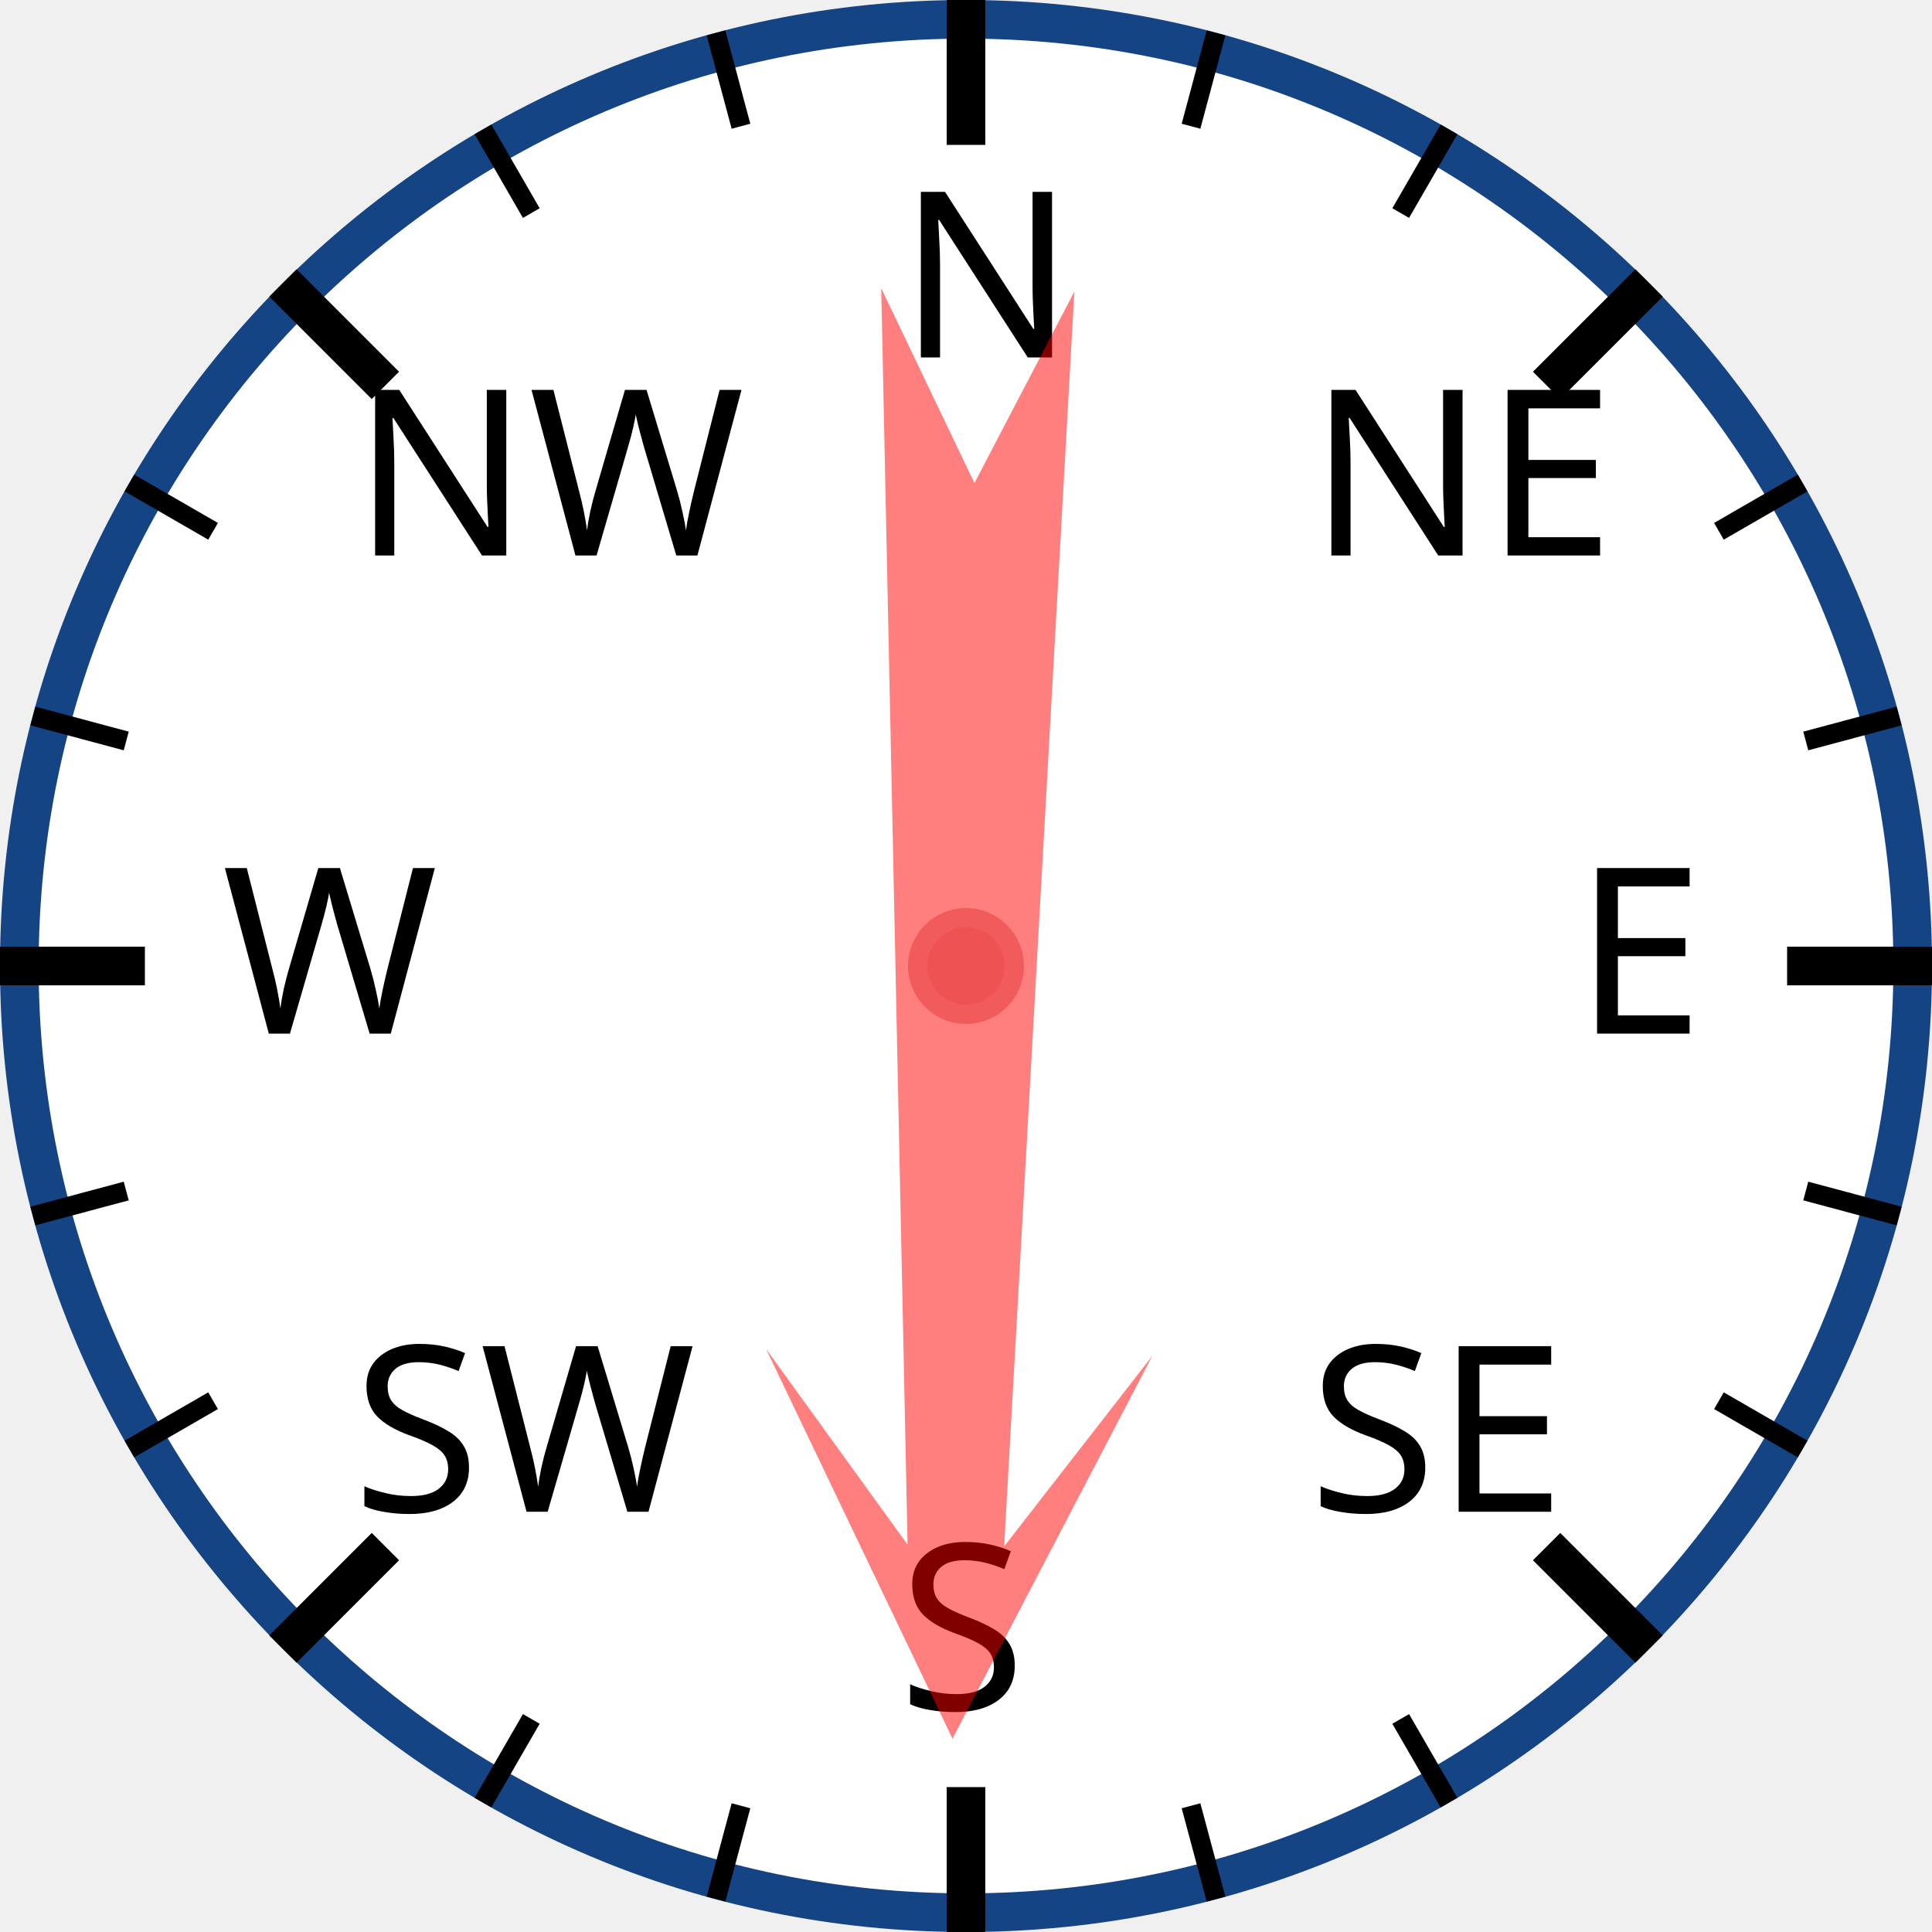
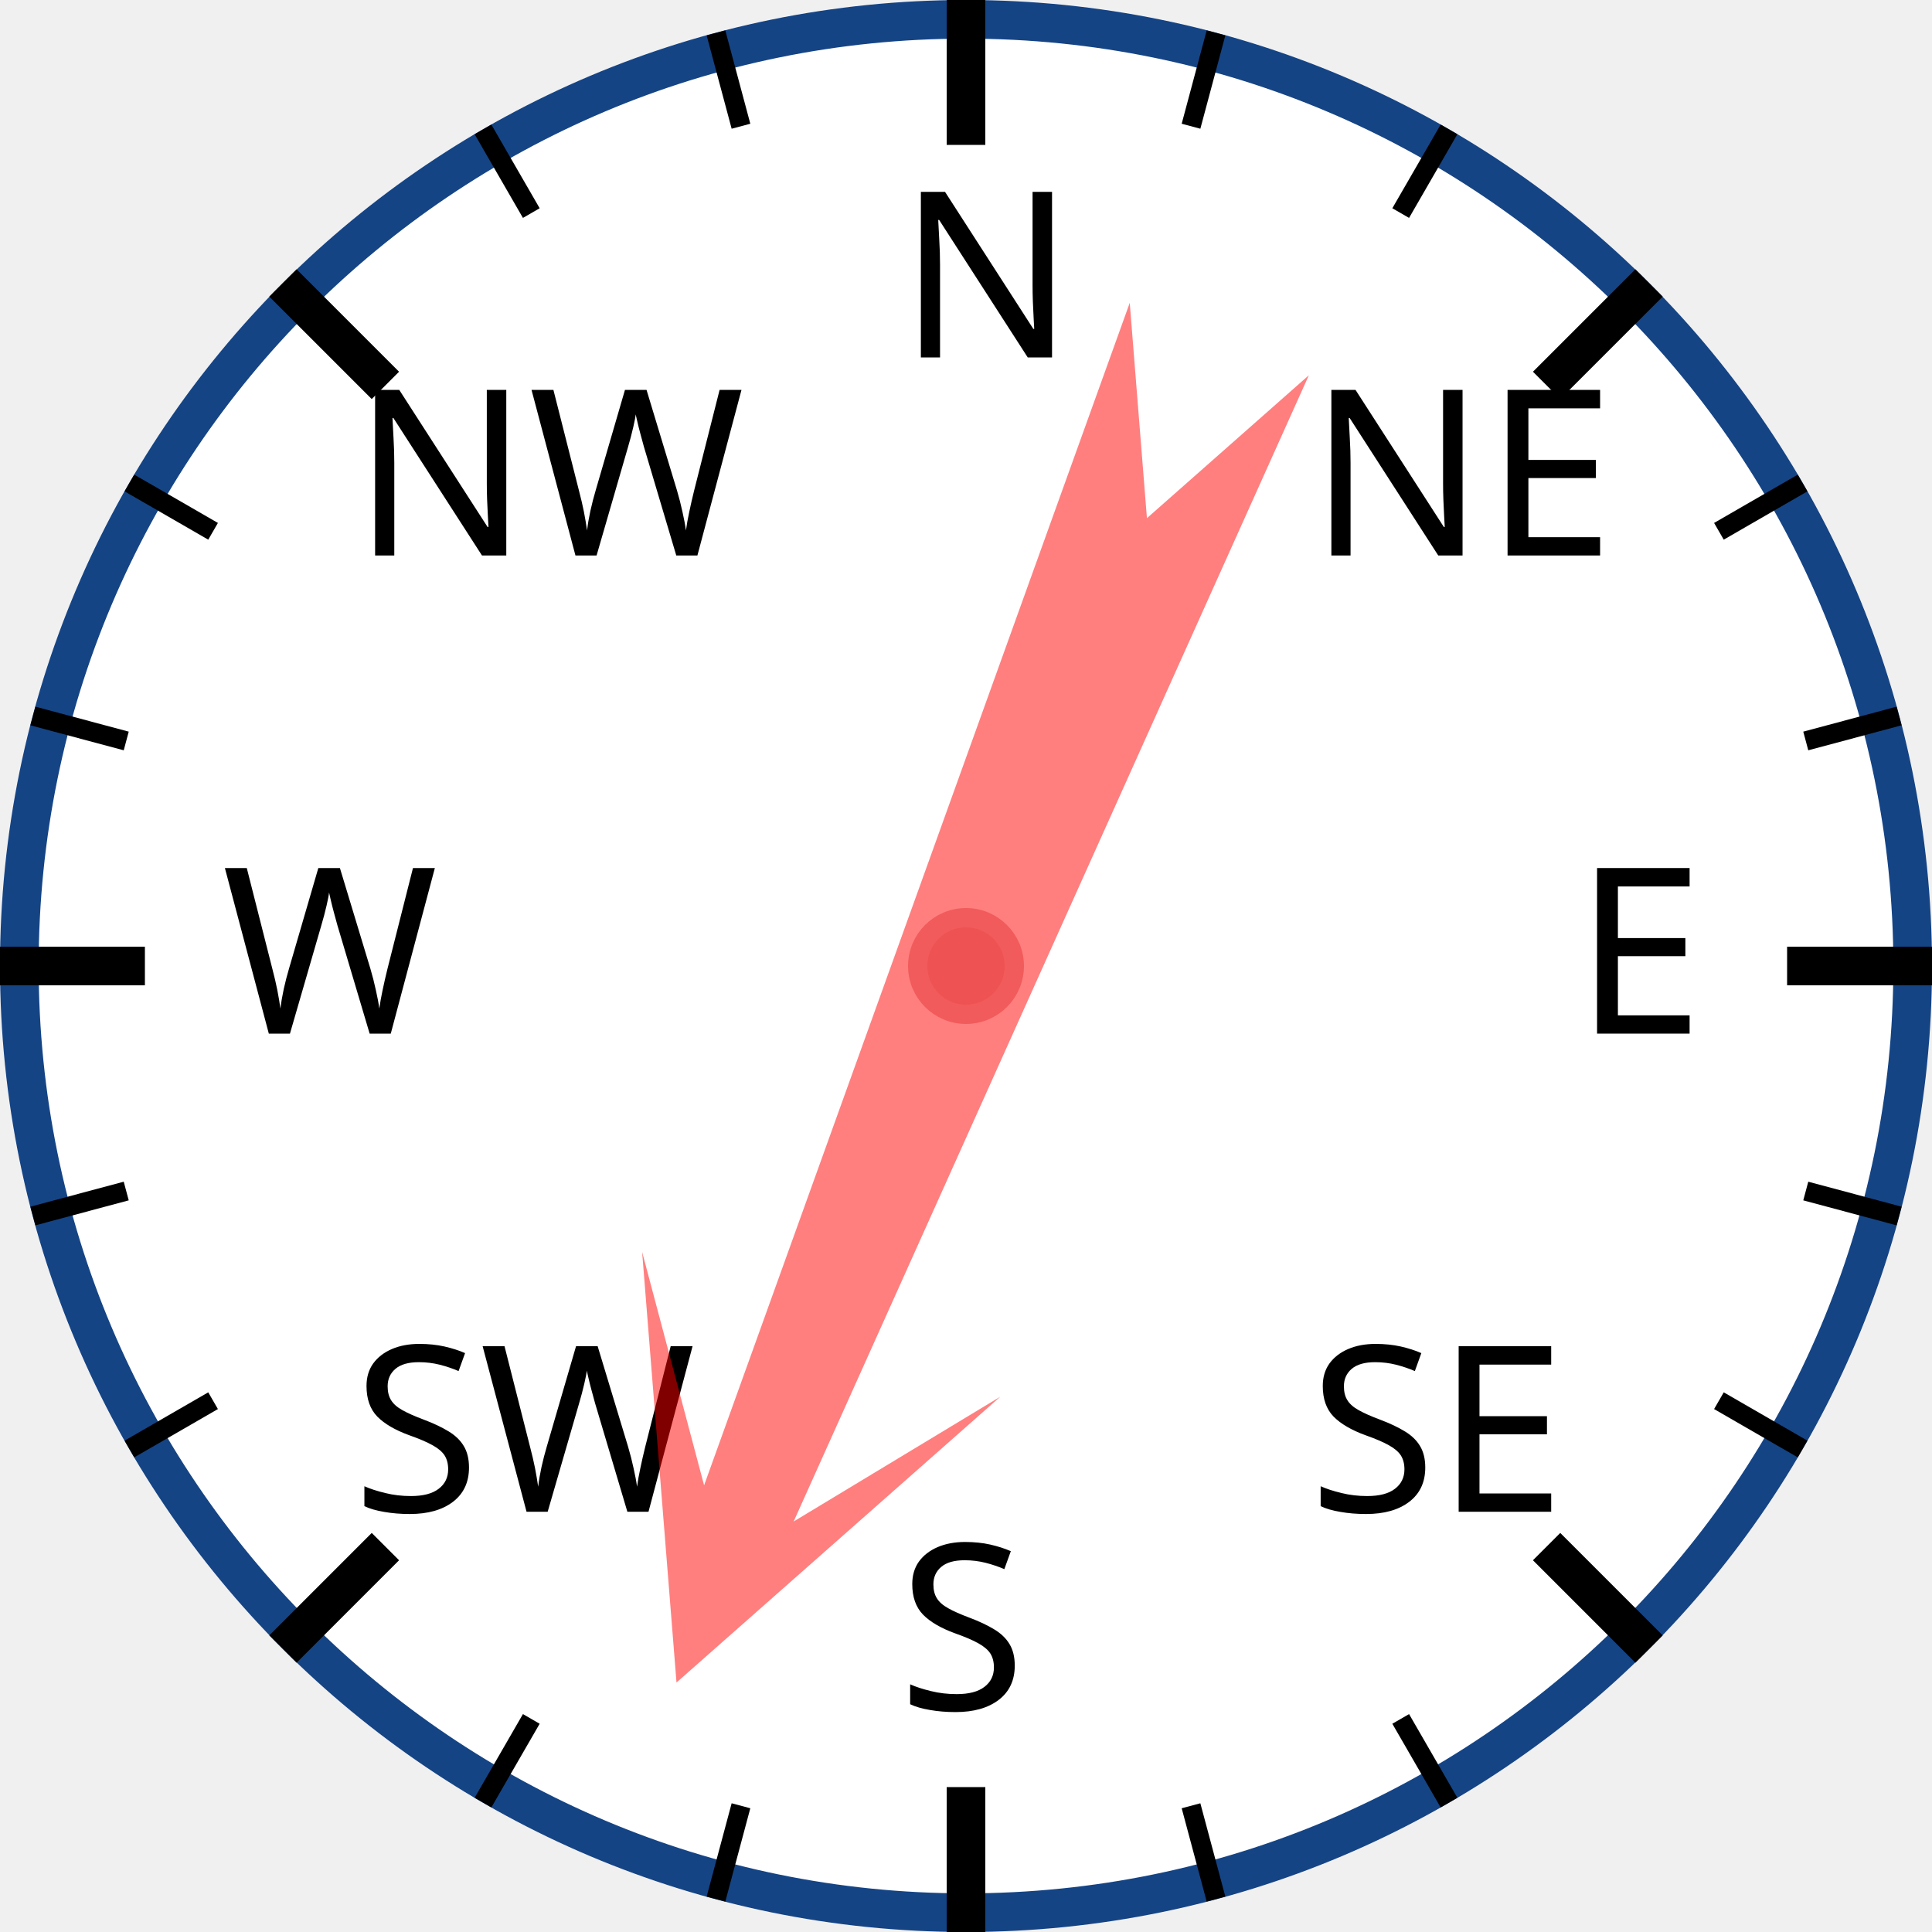
<svg xmlns="http://www.w3.org/2000/svg" width="120px" height="120px" viewBox="0 0 200 200">
  <circle cx="100" cy="100" r="98" style="fill: white; stroke: #154485; stroke-width: 4;" />
  <text x="93.0" y="37.0" style="font-family: sans-serif; font-size: 18pt;">N</text>
  <line x1="100.0" y1="0.0" x2="100.0" y2="15.0" style="stroke: black; stroke-width: 4;" />
  <line x1="74.118" y1="3.407" x2="76.706" y2="13.067" style="stroke: black; stroke-width: 2;" />
  <line x1="50" y1="13.397" x2="55" y2="22.058" style="stroke: black; stroke-width: 2;" />
  <text x="36.503" y="57.503" style="font-family: sans-serif; font-size: 18pt;">NW</text>
  <line x1="29.289" y1="29.289" x2="39.896" y2="39.896" style="stroke: black; stroke-width: 4;" />
  <line x1="13.397" y1="50" x2="22.058" y2="55" style="stroke: black; stroke-width: 2;" />
  <line x1="3.407" y1="74.118" x2="13.067" y2="76.706" style="stroke: black; stroke-width: 2;" />
  <text x="23.0" y="107.0" style="font-family: sans-serif; font-size: 18pt;">W</text>
  <line x1="0.0" y1="100.0" x2="15.0" y2="100.0" style="stroke: black; stroke-width: 4;" />
  <line x1="3.407" y1="125.882" x2="13.067" y2="123.294" style="stroke: black; stroke-width: 2;" />
  <line x1="13.397" y1="150" x2="22.058" y2="145" style="stroke: black; stroke-width: 2;" />
  <text x="36.503" y="156.497" style="font-family: sans-serif; font-size: 18pt;">SW</text>
  <line x1="29.289" y1="170.711" x2="39.896" y2="160.104" style="stroke: black; stroke-width: 4;" />
  <line x1="50" y1="186.603" x2="55" y2="177.942" style="stroke: black; stroke-width: 2;" />
  <line x1="74.118" y1="196.593" x2="76.706" y2="186.933" style="stroke: black; stroke-width: 2;" />
  <text x="93" y="177.0" style="font-family: sans-serif; font-size: 18pt;">S</text>
  <line x1="100" y1="200.0" x2="100" y2="185.0" style="stroke: black; stroke-width: 4;" />
  <line x1="125.882" y1="196.593" x2="123.294" y2="186.933" style="stroke: black; stroke-width: 2;" />
  <line x1="150.0" y1="186.603" x2="145.0" y2="177.942" style="stroke: black; stroke-width: 2;" />
  <text x="135.497" y="156.497" style="font-family: sans-serif; font-size: 18pt;">SE</text>
  <line x1="170.711" y1="170.711" x2="160.104" y2="160.104" style="stroke: black; stroke-width: 4;" />
  <line x1="186.603" y1="150" x2="177.942" y2="145" style="stroke: black; stroke-width: 2;" />
  <line x1="196.593" y1="125.882" x2="186.933" y2="123.294" style="stroke: black; stroke-width: 2;" />
  <text x="163.0" y="107" style="font-family: sans-serif; font-size: 18pt;">E</text>
  <line x1="200.0" y1="100" x2="185.0" y2="100" style="stroke: black; stroke-width: 4;" />
  <line x1="196.593" y1="74.118" x2="186.933" y2="76.706" style="stroke: black; stroke-width: 2;" />
  <line x1="186.603" y1="50" x2="177.942" y2="55" style="stroke: black; stroke-width: 2;" />
  <text x="135.497" y="57.503" style="font-family: sans-serif; font-size: 18pt;">NE</text>
  <line x1="170.711" y1="29.289" x2="160.104" y2="39.896" style="stroke: black; stroke-width: 4;" />
  <line x1="150" y1="13.397" x2="145" y2="22.058" style="stroke: black; stroke-width: 2;" />
  <line x1="125.882" y1="3.407" x2="123.294" y2="13.067" style="stroke: black; stroke-width: 2;" />
-   <polygon points="100 20 120 60 105 40 110 170 100 150 90 170 95 40 80 60" style="fill: red; fill-opacity: 0.5;" transform="rotate(181,100,100)" />
+   <polygon points="100 20 120 60 105 40 110 170 100 150 90 170 95 40 80 60" style="fill: red; fill-opacity: 0.5;" transform="rotate(202,100,100)" />
  <circle cx="100" cy="100" r="5" style="fill: #EE5252; stroke: #F25B5B; stroke-width: 2;" />
</svg>
